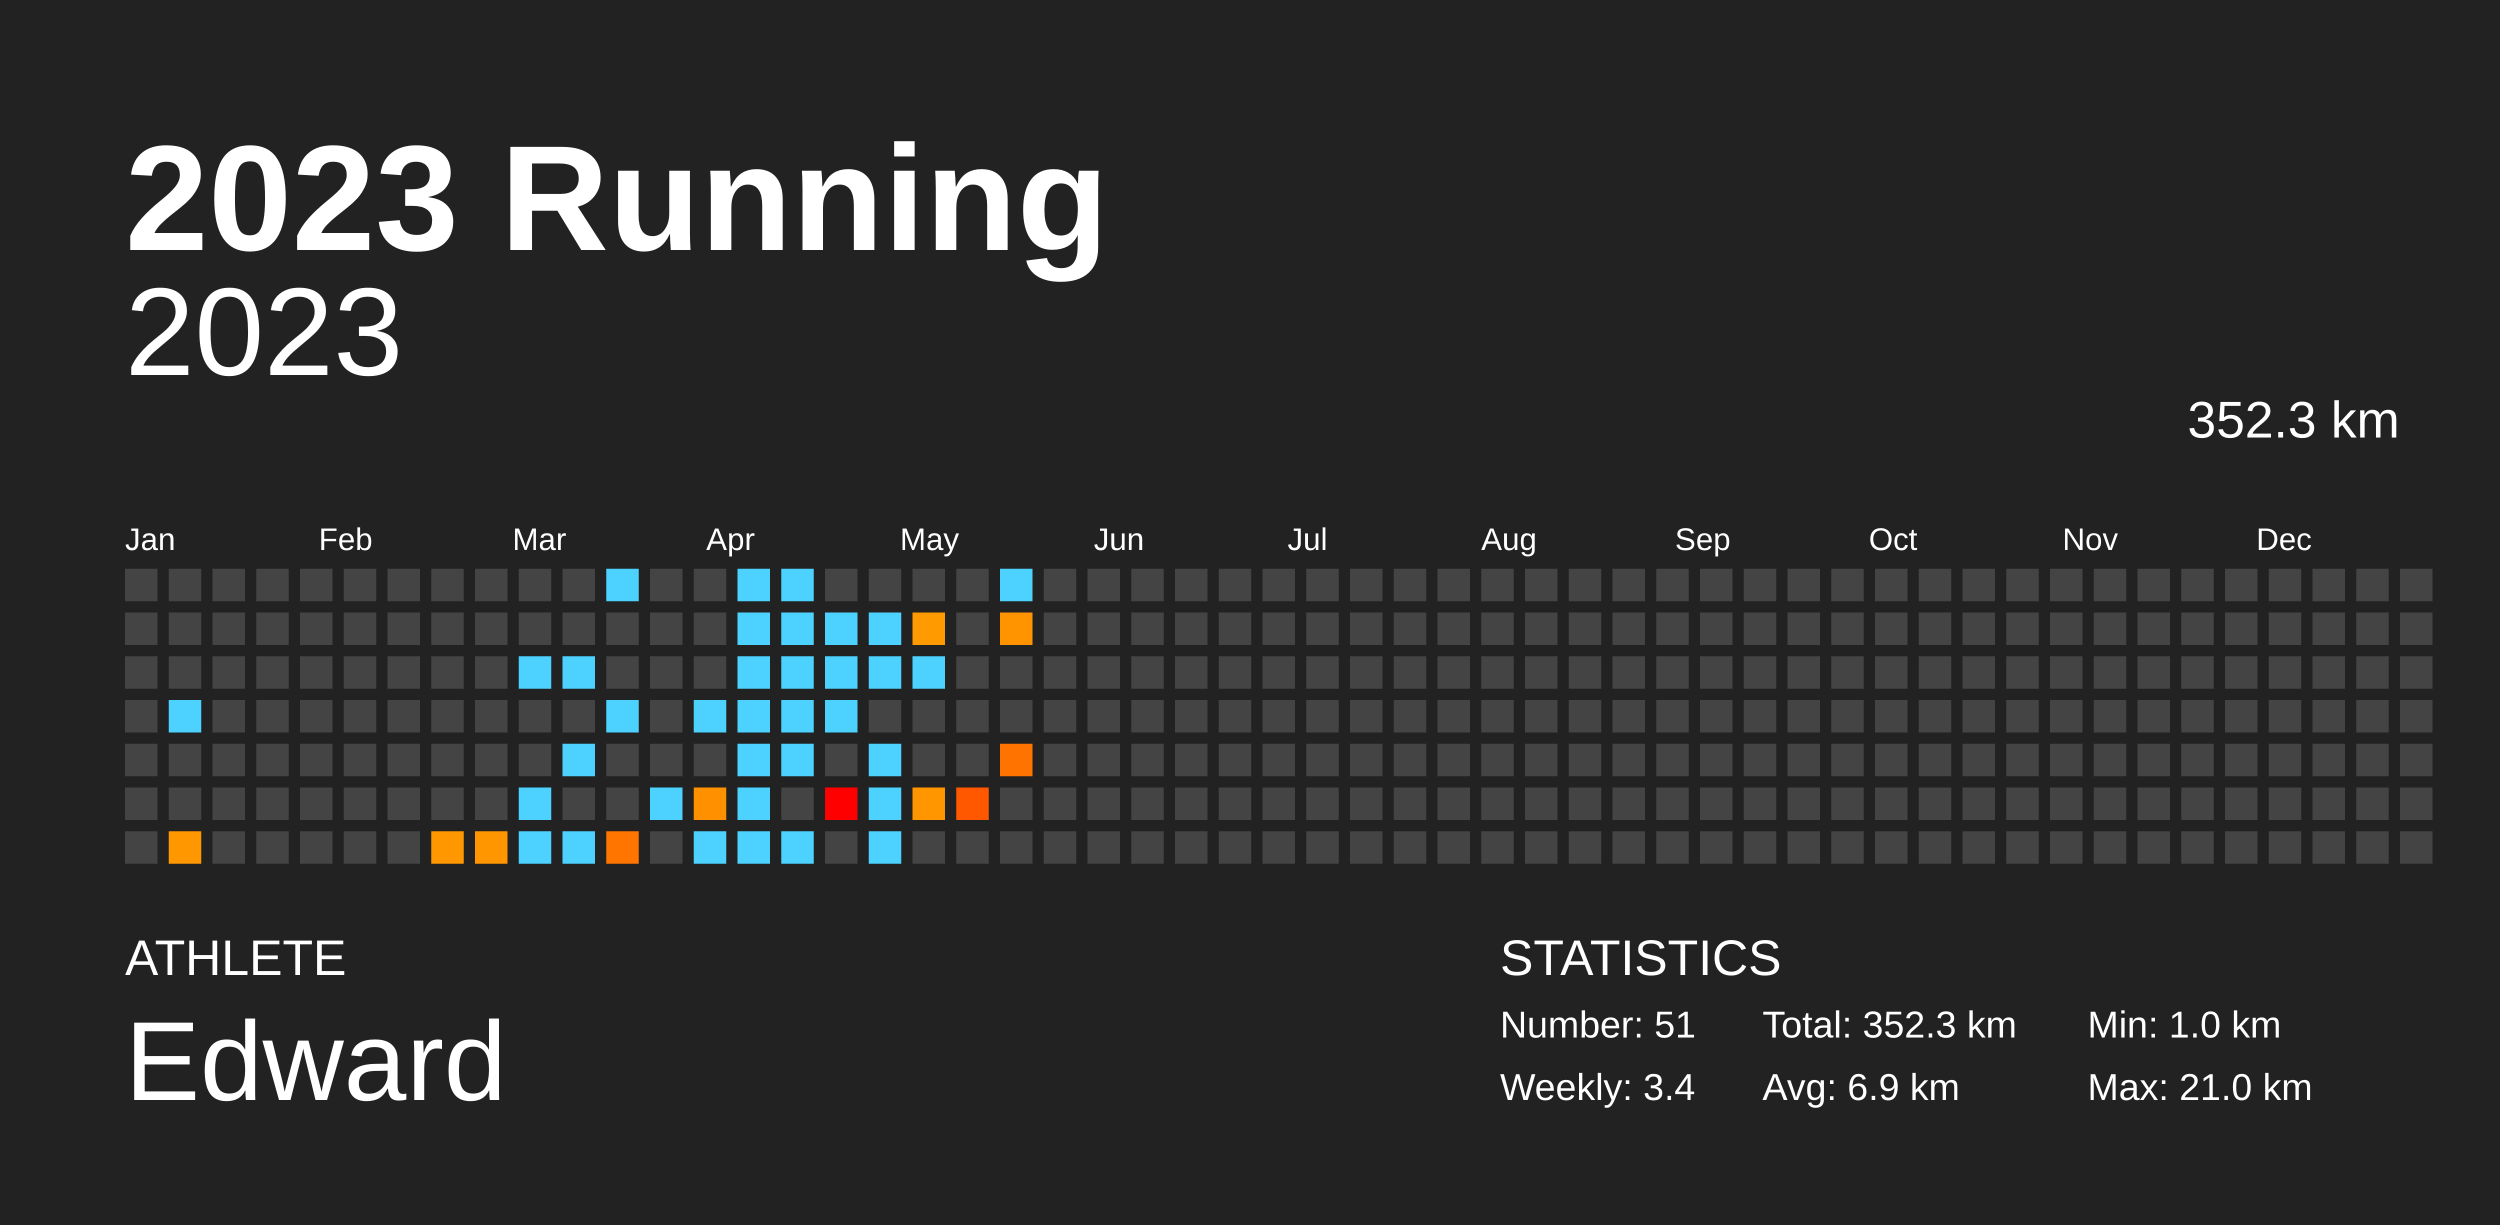
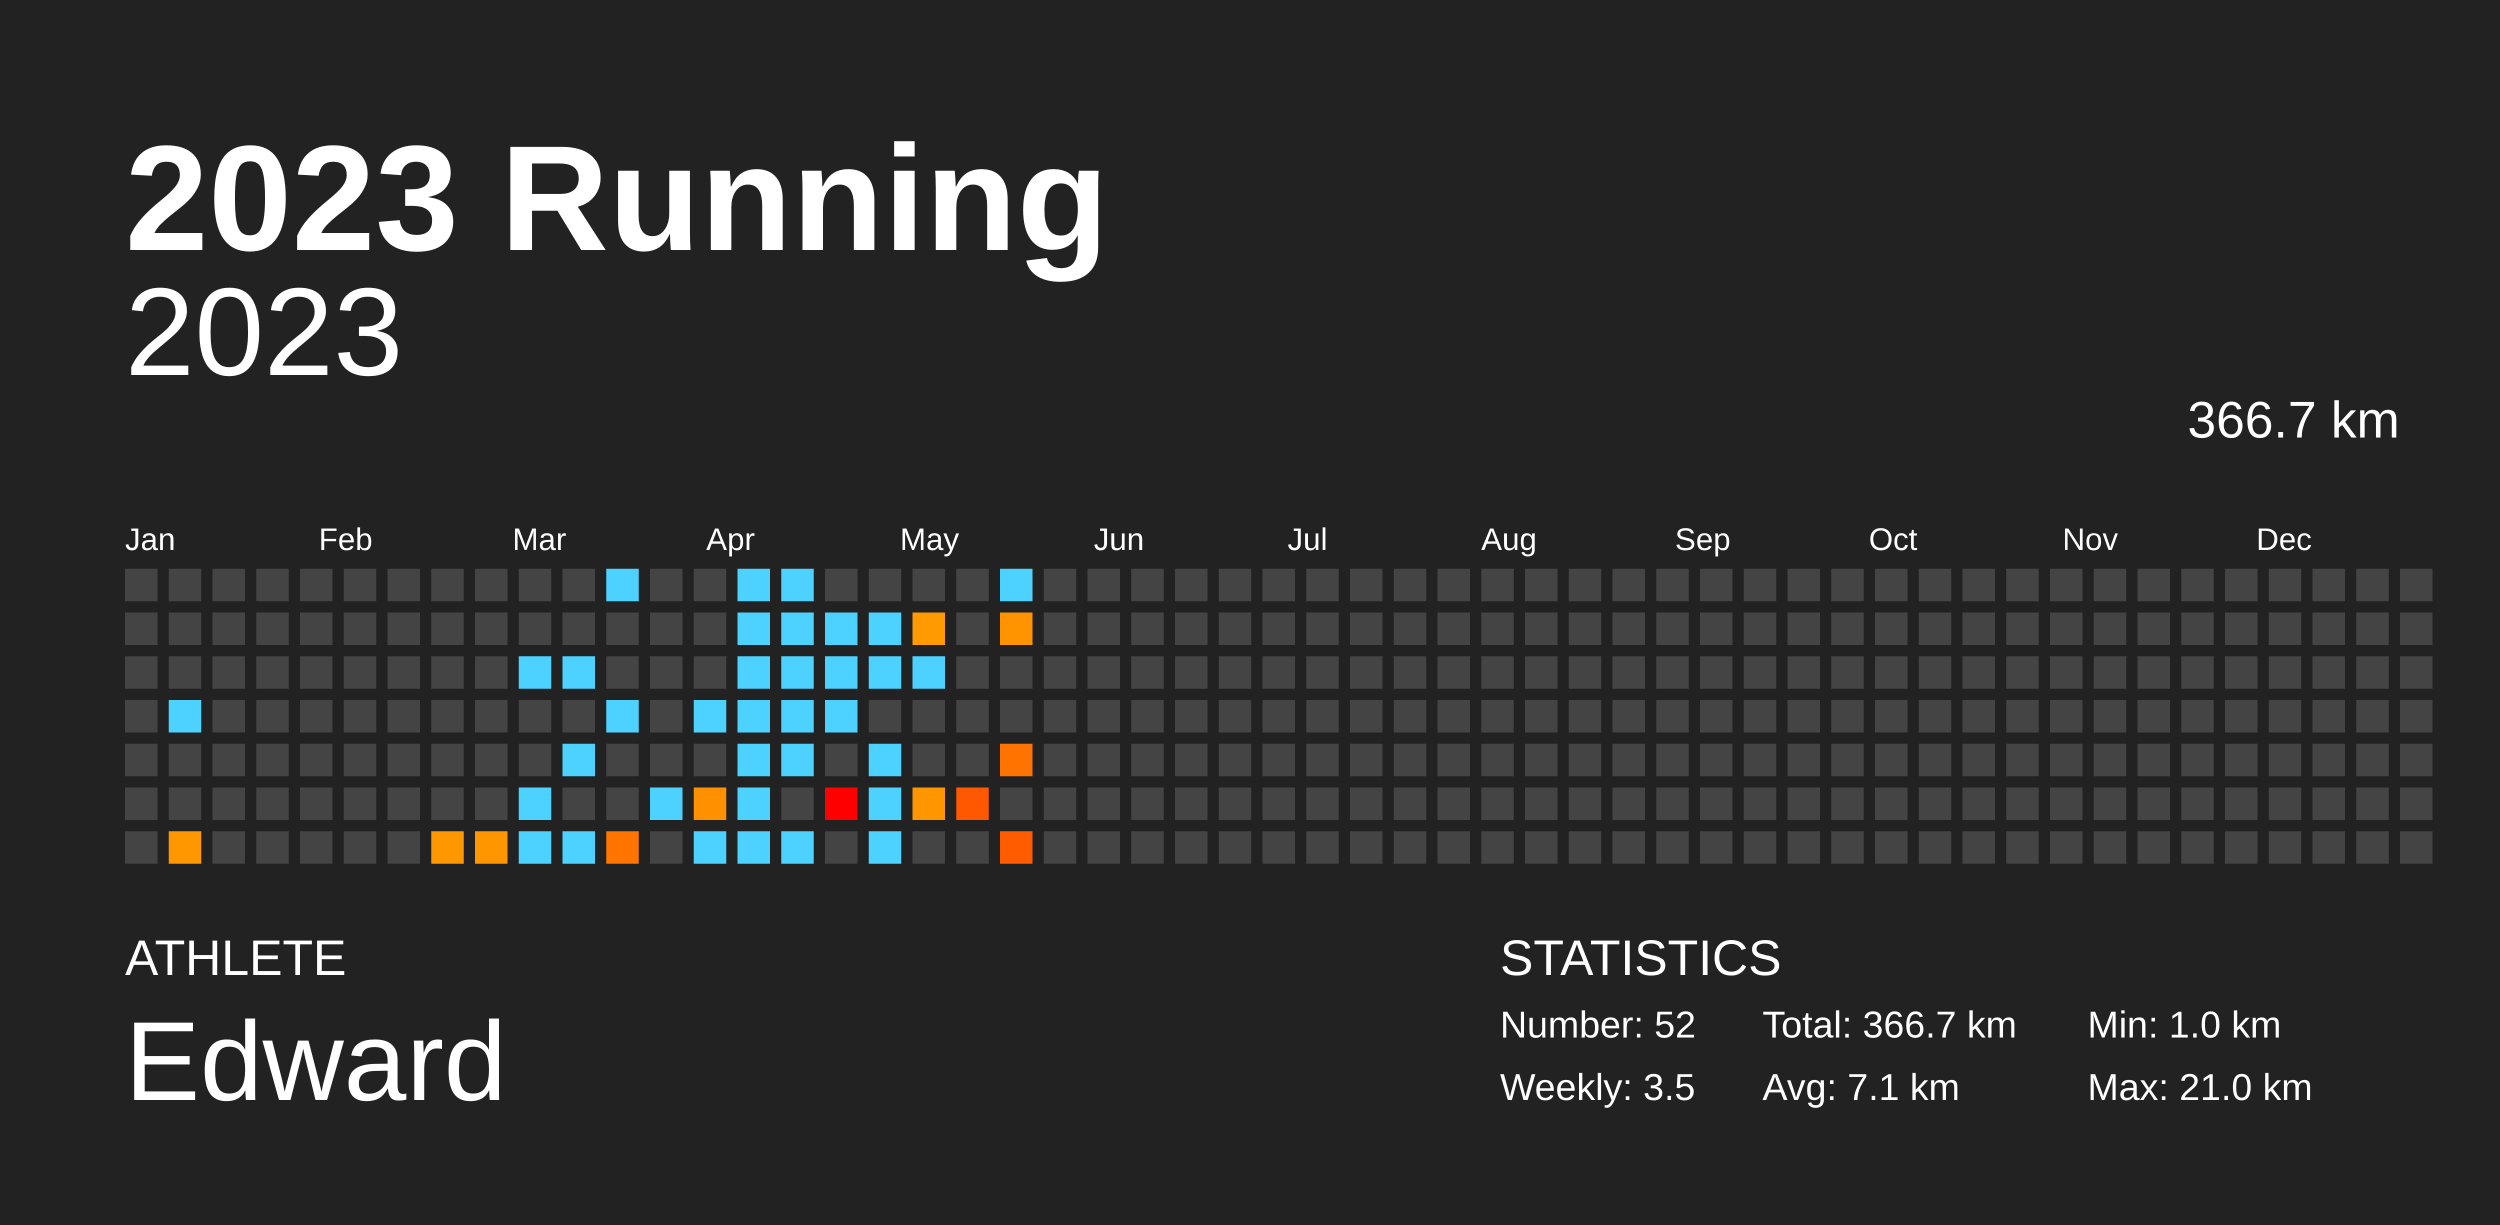
<svg xmlns="http://www.w3.org/2000/svg" baseProfile="full" height="98mm" version="1.1" viewBox="0,0,200,98" width="200mm">
  <defs />
  <rect fill="#222222" height="98" width="200" x="0" y="0" />
  <text fill="#FFFFFF" style="font-size:12px; font-family:Arial; font-weight:bold;" x="10" y="20">2023 Running</text>
  <text fill="#FFFFFF" style="font-size:4px; font-family:Arial" x="10" y="78">ATHLETE</text>
  <text fill="#FFFFFF" style="font-size:9px; font-family:Arial" x="10" y="88">Edward</text>
  <text fill="#FFFFFF" style="font-size:4px; font-family:Arial" x="120" y="78">STATISTICS</text>
-   <text fill="#FFFFFF" style="font-size:3px; font-family:Arial" x="120" y="83">Number: 51</text>
-   <text fill="#FFFFFF" style="font-size:3px; font-family:Arial" x="120" y="88">Weekly: 3.4</text>
-   <text fill="#FFFFFF" style="font-size:3px; font-family:Arial" x="141" y="83">Total: 352.3 km</text>
-   <text fill="#FFFFFF" style="font-size:3px; font-family:Arial" x="141" y="88">Avg: 6.9 km</text>
+   <text fill="#FFFFFF" style="font-size:3px; font-family:Arial" x="120" y="83">Number: 52</text>
+   <text fill="#FFFFFF" style="font-size:3px; font-family:Arial" x="120" y="88">Weekly: 3.5</text>
+   <text fill="#FFFFFF" style="font-size:3px; font-family:Arial" x="141" y="83">Total: 366.7 km</text>
+   <text fill="#FFFFFF" style="font-size:3px; font-family:Arial" x="141" y="88">Avg: 7.1 km</text>
  <text fill="#FFFFFF" style="font-size:3px; font-family:Arial" x="167" y="83">Min: 1.0 km</text>
  <text fill="#FFFFFF" style="font-size:3px; font-family:Arial" x="167" y="88">Max: 21.0 km</text>
  <text alignment-baseline="hanging" fill="#FFFFFF" style="font-size:10.0px; font-family:Arial;" x="10" y="30">2023</text>
-   <text alignment-baseline="hanging" fill="#FFFFFF" style="font-size:4.125px; font-family:Arial;" x="175" y="35">352.3 km</text>
+   <text alignment-baseline="hanging" fill="#FFFFFF" style="font-size:4.125px; font-family:Arial;" x="175" y="35">366.7 km</text>
  <text fill="#FFFFFF" style="font-size:2.5px; font-family:Arial" x="10.0" y="44">Jan</text>
  <text fill="#FFFFFF" style="font-size:2.5px; font-family:Arial" x="25.5" y="44">Feb</text>
  <text fill="#FFFFFF" style="font-size:2.5px; font-family:Arial" x="41.0" y="44">Mar</text>
  <text fill="#FFFFFF" style="font-size:2.5px; font-family:Arial" x="56.5" y="44">Apr</text>
  <text fill="#FFFFFF" style="font-size:2.5px; font-family:Arial" x="72.0" y="44">May</text>
  <text fill="#FFFFFF" style="font-size:2.5px; font-family:Arial" x="87.5" y="44">Jun</text>
  <text fill="#FFFFFF" style="font-size:2.5px; font-family:Arial" x="103.0" y="44">Jul</text>
  <text fill="#FFFFFF" style="font-size:2.5px; font-family:Arial" x="118.5" y="44">Aug</text>
  <text fill="#FFFFFF" style="font-size:2.5px; font-family:Arial" x="134.0" y="44">Sep</text>
  <text fill="#FFFFFF" style="font-size:2.5px; font-family:Arial" x="149.5" y="44">Oct</text>
  <text fill="#FFFFFF" style="font-size:2.5px; font-family:Arial" x="165.0" y="44">Nov</text>
  <text fill="#FFFFFF" style="font-size:2.5px; font-family:Arial" x="180.5" y="44">Dec</text>
  <rect fill="#444444" height="2.6" width="2.6" x="10.0" y="45.5" />
  <rect fill="#444444" height="2.6" width="2.6" x="10.0" y="49.0" />
  <rect fill="#444444" height="2.6" width="2.6" x="10.0" y="52.5" />
  <rect fill="#444444" height="2.6" width="2.6" x="10.0" y="56.0" />
  <rect fill="#444444" height="2.6" width="2.6" x="10.0" y="59.5" />
  <rect fill="#444444" height="2.6" width="2.6" x="10.0" y="63.0" />
  <rect fill="#444444" height="2.6" width="2.6" x="10.0" y="66.5" />
  <rect fill="#444444" height="2.6" width="2.6" x="13.5" y="45.5" />
  <rect fill="#444444" height="2.6" width="2.6" x="13.5" y="49.0" />
  <rect fill="#444444" height="2.6" width="2.6" x="13.5" y="52.5" />
  <rect fill="#4dd2ff" height="2.6" width="2.6" x="13.5" y="56.0" />
  <rect fill="#444444" height="2.6" width="2.6" x="13.5" y="59.5" />
  <rect fill="#444444" height="2.6" width="2.6" x="13.5" y="63.0" />
  <rect fill="#ff9700" height="2.6" width="2.6" x="13.5" y="66.5" />
  <rect fill="#444444" height="2.6" width="2.6" x="17.0" y="45.5" />
  <rect fill="#444444" height="2.6" width="2.6" x="17.0" y="49.0" />
  <rect fill="#444444" height="2.6" width="2.6" x="17.0" y="52.5" />
  <rect fill="#444444" height="2.6" width="2.6" x="17.0" y="56.0" />
  <rect fill="#444444" height="2.6" width="2.6" x="17.0" y="59.5" />
  <rect fill="#444444" height="2.6" width="2.6" x="17.0" y="63.0" />
  <rect fill="#444444" height="2.6" width="2.6" x="17.0" y="66.5" />
  <rect fill="#444444" height="2.6" width="2.6" x="20.5" y="45.5" />
  <rect fill="#444444" height="2.6" width="2.6" x="20.5" y="49.0" />
  <rect fill="#444444" height="2.6" width="2.6" x="20.5" y="52.5" />
  <rect fill="#444444" height="2.6" width="2.6" x="20.5" y="56.0" />
  <rect fill="#444444" height="2.6" width="2.6" x="20.5" y="59.5" />
  <rect fill="#444444" height="2.6" width="2.6" x="20.5" y="63.0" />
  <rect fill="#444444" height="2.6" width="2.6" x="20.5" y="66.5" />
  <rect fill="#444444" height="2.6" width="2.6" x="24.0" y="45.5" />
  <rect fill="#444444" height="2.6" width="2.6" x="24.0" y="49.0" />
  <rect fill="#444444" height="2.6" width="2.6" x="24.0" y="52.5" />
  <rect fill="#444444" height="2.6" width="2.6" x="24.0" y="56.0" />
  <rect fill="#444444" height="2.6" width="2.6" x="24.0" y="59.5" />
  <rect fill="#444444" height="2.6" width="2.6" x="24.0" y="63.0" />
  <rect fill="#444444" height="2.6" width="2.6" x="24.0" y="66.5" />
  <rect fill="#444444" height="2.6" width="2.6" x="27.5" y="45.5" />
  <rect fill="#444444" height="2.6" width="2.6" x="27.5" y="49.0" />
  <rect fill="#444444" height="2.6" width="2.6" x="27.5" y="52.5" />
  <rect fill="#444444" height="2.6" width="2.6" x="27.5" y="56.0" />
  <rect fill="#444444" height="2.6" width="2.6" x="27.5" y="59.5" />
  <rect fill="#444444" height="2.6" width="2.6" x="27.5" y="63.0" />
  <rect fill="#444444" height="2.6" width="2.6" x="27.5" y="66.5" />
  <rect fill="#444444" height="2.6" width="2.6" x="31.0" y="45.5" />
  <rect fill="#444444" height="2.6" width="2.6" x="31.0" y="49.0" />
  <rect fill="#444444" height="2.6" width="2.6" x="31.0" y="52.5" />
  <rect fill="#444444" height="2.6" width="2.6" x="31.0" y="56.0" />
  <rect fill="#444444" height="2.6" width="2.6" x="31.0" y="59.5" />
  <rect fill="#444444" height="2.6" width="2.6" x="31.0" y="63.0" />
  <rect fill="#444444" height="2.6" width="2.6" x="31.0" y="66.5" />
  <rect fill="#444444" height="2.6" width="2.6" x="34.5" y="45.5" />
  <rect fill="#444444" height="2.6" width="2.6" x="34.5" y="49.0" />
  <rect fill="#444444" height="2.6" width="2.6" x="34.5" y="52.5" />
  <rect fill="#444444" height="2.6" width="2.6" x="34.5" y="56.0" />
  <rect fill="#444444" height="2.6" width="2.6" x="34.5" y="59.5" />
  <rect fill="#444444" height="2.6" width="2.6" x="34.5" y="63.0" />
  <rect fill="#ff9700" height="2.6" width="2.6" x="34.5" y="66.5" />
  <rect fill="#444444" height="2.6" width="2.6" x="38.0" y="45.5" />
  <rect fill="#444444" height="2.6" width="2.6" x="38.0" y="49.0" />
  <rect fill="#444444" height="2.6" width="2.6" x="38.0" y="52.5" />
  <rect fill="#444444" height="2.6" width="2.6" x="38.0" y="56.0" />
  <rect fill="#444444" height="2.6" width="2.6" x="38.0" y="59.5" />
  <rect fill="#444444" height="2.6" width="2.6" x="38.0" y="63.0" />
  <rect fill="#ff9600" height="2.6" width="2.6" x="38.0" y="66.5" />
  <rect fill="#444444" height="2.6" width="2.6" x="41.5" y="45.5" />
  <rect fill="#444444" height="2.6" width="2.6" x="41.5" y="49.0" />
  <rect fill="#4dd2ff" height="2.6" width="2.6" x="41.5" y="52.5" />
  <rect fill="#444444" height="2.6" width="2.6" x="41.5" y="56.0" />
  <rect fill="#444444" height="2.6" width="2.6" x="41.5" y="59.5" />
  <rect fill="#4dd2ff" height="2.6" width="2.6" x="41.5" y="63.0" />
  <rect fill="#4dd2ff" height="2.6" width="2.6" x="41.5" y="66.5" />
  <rect fill="#444444" height="2.6" width="2.6" x="45.0" y="45.5" />
  <rect fill="#444444" height="2.6" width="2.6" x="45.0" y="49.0" />
  <rect fill="#4dd2ff" height="2.6" width="2.6" x="45.0" y="52.5" />
  <rect fill="#444444" height="2.6" width="2.6" x="45.0" y="56.0" />
  <rect fill="#4dd2ff" height="2.6" width="2.6" x="45.0" y="59.5" />
  <rect fill="#444444" height="2.6" width="2.6" x="45.0" y="63.0" />
  <rect fill="#4dd2ff" height="2.6" width="2.6" x="45.0" y="66.5" />
  <rect fill="#4dd2ff" height="2.6" width="2.6" x="48.5" y="45.5" />
  <rect fill="#444444" height="2.6" width="2.6" x="48.5" y="49.0" />
  <rect fill="#444444" height="2.6" width="2.6" x="48.5" y="52.5" />
  <rect fill="#4dd2ff" height="2.6" width="2.6" x="48.5" y="56.0" />
  <rect fill="#444444" height="2.6" width="2.6" x="48.5" y="59.5" />
  <rect fill="#444444" height="2.6" width="2.6" x="48.5" y="63.0" />
  <rect fill="#ff7500" height="2.6" width="2.6" x="48.5" y="66.5" />
  <rect fill="#444444" height="2.6" width="2.6" x="52.0" y="45.5" />
  <rect fill="#444444" height="2.6" width="2.6" x="52.0" y="49.0" />
  <rect fill="#444444" height="2.6" width="2.6" x="52.0" y="52.5" />
  <rect fill="#444444" height="2.6" width="2.6" x="52.0" y="56.0" />
  <rect fill="#444444" height="2.6" width="2.6" x="52.0" y="59.5" />
  <rect fill="#4dd2ff" height="2.6" width="2.6" x="52.0" y="63.0" />
  <rect fill="#444444" height="2.6" width="2.6" x="52.0" y="66.5" />
  <rect fill="#444444" height="2.6" width="2.6" x="55.5" y="45.5" />
  <rect fill="#444444" height="2.6" width="2.6" x="55.5" y="49.0" />
  <rect fill="#444444" height="2.6" width="2.6" x="55.5" y="52.5" />
  <rect fill="#4dd2ff" height="2.6" width="2.6" x="55.5" y="56.0" />
  <rect fill="#444444" height="2.6" width="2.6" x="55.5" y="59.5" />
  <rect fill="#ff9100" height="2.6" width="2.6" x="55.5" y="63.0" />
  <rect fill="#4dd2ff" height="2.6" width="2.6" x="55.5" y="66.5" />
  <rect fill="#4dd2ff" height="2.6" width="2.6" x="59.0" y="45.5" />
  <rect fill="#4dd2ff" height="2.6" width="2.6" x="59.0" y="49.0" />
  <rect fill="#4dd2ff" height="2.6" width="2.6" x="59.0" y="52.5" />
  <rect fill="#4dd2ff" height="2.6" width="2.6" x="59.0" y="56.0" />
  <rect fill="#4dd2ff" height="2.6" width="2.6" x="59.0" y="59.5" />
  <rect fill="#4dd2ff" height="2.6" width="2.6" x="59.0" y="63.0" />
  <rect fill="#4dd2ff" height="2.6" width="2.6" x="59.0" y="66.5" />
  <rect fill="#4dd2ff" height="2.6" width="2.6" x="62.5" y="45.5" />
  <rect fill="#4dd2ff" height="2.6" width="2.6" x="62.5" y="49.0" />
  <rect fill="#4dd2ff" height="2.6" width="2.6" x="62.5" y="52.5" />
  <rect fill="#4dd2ff" height="2.6" width="2.6" x="62.5" y="56.0" />
  <rect fill="#4dd2ff" height="2.6" width="2.6" x="62.5" y="59.5" />
  <rect fill="#444444" height="2.6" width="2.6" x="62.5" y="63.0" />
  <rect fill="#4dd2ff" height="2.6" width="2.6" x="62.5" y="66.5" />
  <rect fill="#444444" height="2.6" width="2.6" x="66.0" y="45.5" />
  <rect fill="#4dd2ff" height="2.6" width="2.6" x="66.0" y="49.0" />
  <rect fill="#4dd2ff" height="2.6" width="2.6" x="66.0" y="52.5" />
  <rect fill="#4dd2ff" height="2.6" width="2.6" x="66.0" y="56.0" />
  <rect fill="#444444" height="2.6" width="2.6" x="66.0" y="59.5" />
  <rect fill="red" height="2.6" width="2.6" x="66.0" y="63.0" />
  <rect fill="#444444" height="2.6" width="2.6" x="66.0" y="66.5" />
  <rect fill="#444444" height="2.6" width="2.6" x="69.5" y="45.5" />
  <rect fill="#4dd2ff" height="2.6" width="2.6" x="69.5" y="49.0" />
  <rect fill="#4dd2ff" height="2.6" width="2.6" x="69.5" y="52.5" />
  <rect fill="#444444" height="2.6" width="2.6" x="69.5" y="56.0" />
  <rect fill="#4dd2ff" height="2.6" width="2.6" x="69.5" y="59.5" />
  <rect fill="#4dd2ff" height="2.6" width="2.6" x="69.5" y="63.0" />
  <rect fill="#4dd2ff" height="2.6" width="2.6" x="69.5" y="66.5" />
  <rect fill="#444444" height="2.6" width="2.6" x="73.0" y="45.5" />
  <rect fill="#ff9a00" height="2.6" width="2.6" x="73.0" y="49.0" />
  <rect fill="#4dd2ff" height="2.6" width="2.6" x="73.0" y="52.5" />
  <rect fill="#444444" height="2.6" width="2.6" x="73.0" y="56.0" />
  <rect fill="#444444" height="2.6" width="2.6" x="73.0" y="59.5" />
  <rect fill="#ff9600" height="2.6" width="2.6" x="73.0" y="63.0" />
  <rect fill="#444444" height="2.6" width="2.6" x="73.0" y="66.5" />
  <rect fill="#444444" height="2.6" width="2.6" x="76.5" y="45.5" />
  <rect fill="#444444" height="2.6" width="2.6" x="76.5" y="49.0" />
  <rect fill="#444444" height="2.6" width="2.6" x="76.5" y="52.5" />
  <rect fill="#444444" height="2.6" width="2.6" x="76.5" y="56.0" />
  <rect fill="#444444" height="2.6" width="2.6" x="76.5" y="59.5" />
  <rect fill="#ff5800" height="2.6" width="2.6" x="76.5" y="63.0" />
  <rect fill="#444444" height="2.6" width="2.6" x="76.5" y="66.5" />
  <rect fill="#4dd2ff" height="2.6" width="2.6" x="80.0" y="45.5" />
  <rect fill="#ff9300" height="2.6" width="2.6" x="80.0" y="49.0" />
  <rect fill="#444444" height="2.6" width="2.6" x="80.0" y="52.5" />
  <rect fill="#444444" height="2.6" width="2.6" x="80.0" y="56.0" />
  <rect fill="#ff7400" height="2.6" width="2.6" x="80.0" y="59.5" />
  <rect fill="#444444" height="2.6" width="2.6" x="80.0" y="63.0" />
-   <rect fill="#444444" height="2.6" width="2.6" x="80.0" y="66.5" />
+   <rect fill="#ff5c00" height="2.6" width="2.6" x="80.0" y="66.5" />
  <rect fill="#444444" height="2.6" width="2.6" x="83.5" y="45.5" />
  <rect fill="#444444" height="2.6" width="2.6" x="83.5" y="49.0" />
  <rect fill="#444444" height="2.6" width="2.6" x="83.5" y="52.5" />
  <rect fill="#444444" height="2.6" width="2.6" x="83.5" y="56.0" />
  <rect fill="#444444" height="2.6" width="2.6" x="83.5" y="59.5" />
  <rect fill="#444444" height="2.6" width="2.6" x="83.5" y="63.0" />
  <rect fill="#444444" height="2.6" width="2.6" x="83.5" y="66.5" />
  <rect fill="#444444" height="2.6" width="2.6" x="87.0" y="45.5" />
  <rect fill="#444444" height="2.6" width="2.6" x="87.0" y="49.0" />
  <rect fill="#444444" height="2.6" width="2.6" x="87.0" y="52.5" />
  <rect fill="#444444" height="2.6" width="2.6" x="87.0" y="56.0" />
  <rect fill="#444444" height="2.6" width="2.6" x="87.0" y="59.5" />
  <rect fill="#444444" height="2.6" width="2.6" x="87.0" y="63.0" />
  <rect fill="#444444" height="2.6" width="2.6" x="87.0" y="66.5" />
  <rect fill="#444444" height="2.6" width="2.6" x="90.5" y="45.5" />
  <rect fill="#444444" height="2.6" width="2.6" x="90.5" y="49.0" />
  <rect fill="#444444" height="2.6" width="2.6" x="90.5" y="52.5" />
  <rect fill="#444444" height="2.6" width="2.6" x="90.5" y="56.0" />
  <rect fill="#444444" height="2.6" width="2.6" x="90.5" y="59.5" />
  <rect fill="#444444" height="2.6" width="2.6" x="90.5" y="63.0" />
  <rect fill="#444444" height="2.6" width="2.6" x="90.5" y="66.5" />
  <rect fill="#444444" height="2.6" width="2.6" x="94.0" y="45.5" />
  <rect fill="#444444" height="2.6" width="2.6" x="94.0" y="49.0" />
  <rect fill="#444444" height="2.6" width="2.6" x="94.0" y="52.5" />
  <rect fill="#444444" height="2.6" width="2.6" x="94.0" y="56.0" />
  <rect fill="#444444" height="2.6" width="2.6" x="94.0" y="59.5" />
  <rect fill="#444444" height="2.6" width="2.6" x="94.0" y="63.0" />
  <rect fill="#444444" height="2.6" width="2.6" x="94.0" y="66.5" />
  <rect fill="#444444" height="2.6" width="2.6" x="97.5" y="45.5" />
  <rect fill="#444444" height="2.6" width="2.6" x="97.5" y="49.0" />
  <rect fill="#444444" height="2.6" width="2.6" x="97.5" y="52.5" />
  <rect fill="#444444" height="2.6" width="2.6" x="97.5" y="56.0" />
  <rect fill="#444444" height="2.6" width="2.6" x="97.5" y="59.5" />
  <rect fill="#444444" height="2.6" width="2.6" x="97.5" y="63.0" />
  <rect fill="#444444" height="2.6" width="2.6" x="97.5" y="66.5" />
  <rect fill="#444444" height="2.6" width="2.6" x="101.0" y="45.5" />
  <rect fill="#444444" height="2.6" width="2.6" x="101.0" y="49.0" />
  <rect fill="#444444" height="2.6" width="2.6" x="101.0" y="52.5" />
  <rect fill="#444444" height="2.6" width="2.6" x="101.0" y="56.0" />
  <rect fill="#444444" height="2.6" width="2.6" x="101.0" y="59.5" />
  <rect fill="#444444" height="2.6" width="2.6" x="101.0" y="63.0" />
  <rect fill="#444444" height="2.6" width="2.6" x="101.0" y="66.5" />
  <rect fill="#444444" height="2.6" width="2.6" x="104.5" y="45.5" />
  <rect fill="#444444" height="2.6" width="2.6" x="104.5" y="49.0" />
  <rect fill="#444444" height="2.6" width="2.6" x="104.5" y="52.5" />
  <rect fill="#444444" height="2.6" width="2.6" x="104.5" y="56.0" />
  <rect fill="#444444" height="2.6" width="2.6" x="104.5" y="59.5" />
  <rect fill="#444444" height="2.6" width="2.6" x="104.5" y="63.0" />
  <rect fill="#444444" height="2.6" width="2.6" x="104.5" y="66.5" />
  <rect fill="#444444" height="2.6" width="2.6" x="108.0" y="45.5" />
  <rect fill="#444444" height="2.6" width="2.6" x="108.0" y="49.0" />
  <rect fill="#444444" height="2.6" width="2.6" x="108.0" y="52.5" />
  <rect fill="#444444" height="2.6" width="2.6" x="108.0" y="56.0" />
  <rect fill="#444444" height="2.6" width="2.6" x="108.0" y="59.5" />
  <rect fill="#444444" height="2.6" width="2.6" x="108.0" y="63.0" />
  <rect fill="#444444" height="2.6" width="2.6" x="108.0" y="66.5" />
  <rect fill="#444444" height="2.6" width="2.6" x="111.5" y="45.5" />
  <rect fill="#444444" height="2.6" width="2.6" x="111.5" y="49.0" />
  <rect fill="#444444" height="2.6" width="2.6" x="111.5" y="52.5" />
  <rect fill="#444444" height="2.6" width="2.6" x="111.5" y="56.0" />
  <rect fill="#444444" height="2.6" width="2.6" x="111.5" y="59.5" />
  <rect fill="#444444" height="2.6" width="2.6" x="111.5" y="63.0" />
  <rect fill="#444444" height="2.6" width="2.6" x="111.5" y="66.5" />
  <rect fill="#444444" height="2.6" width="2.6" x="115.0" y="45.5" />
  <rect fill="#444444" height="2.6" width="2.6" x="115.0" y="49.0" />
  <rect fill="#444444" height="2.6" width="2.6" x="115.0" y="52.5" />
  <rect fill="#444444" height="2.6" width="2.6" x="115.0" y="56.0" />
  <rect fill="#444444" height="2.6" width="2.6" x="115.0" y="59.5" />
  <rect fill="#444444" height="2.6" width="2.6" x="115.0" y="63.0" />
  <rect fill="#444444" height="2.6" width="2.6" x="115.0" y="66.5" />
  <rect fill="#444444" height="2.6" width="2.6" x="118.5" y="45.5" />
  <rect fill="#444444" height="2.6" width="2.6" x="118.5" y="49.0" />
  <rect fill="#444444" height="2.6" width="2.6" x="118.5" y="52.5" />
  <rect fill="#444444" height="2.6" width="2.6" x="118.5" y="56.0" />
  <rect fill="#444444" height="2.6" width="2.6" x="118.5" y="59.5" />
  <rect fill="#444444" height="2.6" width="2.6" x="118.5" y="63.0" />
  <rect fill="#444444" height="2.6" width="2.6" x="118.5" y="66.5" />
  <rect fill="#444444" height="2.6" width="2.6" x="122.0" y="45.5" />
  <rect fill="#444444" height="2.6" width="2.6" x="122.0" y="49.0" />
  <rect fill="#444444" height="2.6" width="2.6" x="122.0" y="52.5" />
  <rect fill="#444444" height="2.6" width="2.6" x="122.0" y="56.0" />
  <rect fill="#444444" height="2.6" width="2.6" x="122.0" y="59.5" />
  <rect fill="#444444" height="2.6" width="2.6" x="122.0" y="63.0" />
  <rect fill="#444444" height="2.6" width="2.6" x="122.0" y="66.5" />
  <rect fill="#444444" height="2.6" width="2.6" x="125.5" y="45.5" />
  <rect fill="#444444" height="2.6" width="2.6" x="125.5" y="49.0" />
  <rect fill="#444444" height="2.6" width="2.6" x="125.5" y="52.5" />
  <rect fill="#444444" height="2.6" width="2.6" x="125.5" y="56.0" />
  <rect fill="#444444" height="2.6" width="2.6" x="125.5" y="59.5" />
  <rect fill="#444444" height="2.6" width="2.6" x="125.5" y="63.0" />
  <rect fill="#444444" height="2.6" width="2.6" x="125.5" y="66.5" />
  <rect fill="#444444" height="2.6" width="2.6" x="129.0" y="45.5" />
  <rect fill="#444444" height="2.6" width="2.6" x="129.0" y="49.0" />
  <rect fill="#444444" height="2.6" width="2.6" x="129.0" y="52.5" />
  <rect fill="#444444" height="2.6" width="2.6" x="129.0" y="56.0" />
  <rect fill="#444444" height="2.6" width="2.6" x="129.0" y="59.5" />
  <rect fill="#444444" height="2.6" width="2.6" x="129.0" y="63.0" />
  <rect fill="#444444" height="2.6" width="2.6" x="129.0" y="66.5" />
  <rect fill="#444444" height="2.6" width="2.6" x="132.5" y="45.5" />
  <rect fill="#444444" height="2.6" width="2.6" x="132.5" y="49.0" />
  <rect fill="#444444" height="2.6" width="2.6" x="132.5" y="52.5" />
  <rect fill="#444444" height="2.6" width="2.6" x="132.5" y="56.0" />
  <rect fill="#444444" height="2.6" width="2.6" x="132.5" y="59.5" />
  <rect fill="#444444" height="2.6" width="2.6" x="132.5" y="63.0" />
  <rect fill="#444444" height="2.6" width="2.6" x="132.5" y="66.5" />
  <rect fill="#444444" height="2.6" width="2.6" x="136.0" y="45.5" />
  <rect fill="#444444" height="2.6" width="2.6" x="136.0" y="49.0" />
  <rect fill="#444444" height="2.6" width="2.6" x="136.0" y="52.5" />
  <rect fill="#444444" height="2.6" width="2.6" x="136.0" y="56.0" />
  <rect fill="#444444" height="2.6" width="2.6" x="136.0" y="59.5" />
  <rect fill="#444444" height="2.6" width="2.6" x="136.0" y="63.0" />
  <rect fill="#444444" height="2.6" width="2.6" x="136.0" y="66.5" />
  <rect fill="#444444" height="2.6" width="2.6" x="139.5" y="45.5" />
  <rect fill="#444444" height="2.6" width="2.6" x="139.5" y="49.0" />
  <rect fill="#444444" height="2.6" width="2.6" x="139.5" y="52.5" />
  <rect fill="#444444" height="2.6" width="2.6" x="139.5" y="56.0" />
  <rect fill="#444444" height="2.6" width="2.6" x="139.5" y="59.5" />
  <rect fill="#444444" height="2.6" width="2.6" x="139.5" y="63.0" />
  <rect fill="#444444" height="2.6" width="2.6" x="139.5" y="66.5" />
  <rect fill="#444444" height="2.6" width="2.6" x="143.0" y="45.5" />
  <rect fill="#444444" height="2.6" width="2.6" x="143.0" y="49.0" />
  <rect fill="#444444" height="2.6" width="2.6" x="143.0" y="52.5" />
  <rect fill="#444444" height="2.6" width="2.6" x="143.0" y="56.0" />
  <rect fill="#444444" height="2.6" width="2.6" x="143.0" y="59.5" />
  <rect fill="#444444" height="2.6" width="2.6" x="143.0" y="63.0" />
  <rect fill="#444444" height="2.6" width="2.6" x="143.0" y="66.5" />
  <rect fill="#444444" height="2.6" width="2.6" x="146.5" y="45.5" />
  <rect fill="#444444" height="2.6" width="2.6" x="146.5" y="49.0" />
  <rect fill="#444444" height="2.6" width="2.6" x="146.5" y="52.5" />
  <rect fill="#444444" height="2.6" width="2.6" x="146.5" y="56.0" />
  <rect fill="#444444" height="2.6" width="2.6" x="146.5" y="59.5" />
  <rect fill="#444444" height="2.6" width="2.6" x="146.5" y="63.0" />
  <rect fill="#444444" height="2.6" width="2.6" x="146.5" y="66.5" />
  <rect fill="#444444" height="2.6" width="2.6" x="150.0" y="45.5" />
  <rect fill="#444444" height="2.6" width="2.6" x="150.0" y="49.0" />
  <rect fill="#444444" height="2.6" width="2.6" x="150.0" y="52.5" />
  <rect fill="#444444" height="2.6" width="2.6" x="150.0" y="56.0" />
  <rect fill="#444444" height="2.6" width="2.6" x="150.0" y="59.5" />
  <rect fill="#444444" height="2.6" width="2.6" x="150.0" y="63.0" />
  <rect fill="#444444" height="2.6" width="2.6" x="150.0" y="66.5" />
  <rect fill="#444444" height="2.6" width="2.6" x="153.5" y="45.5" />
  <rect fill="#444444" height="2.6" width="2.6" x="153.5" y="49.0" />
  <rect fill="#444444" height="2.6" width="2.6" x="153.5" y="52.5" />
  <rect fill="#444444" height="2.6" width="2.6" x="153.5" y="56.0" />
  <rect fill="#444444" height="2.6" width="2.6" x="153.5" y="59.5" />
  <rect fill="#444444" height="2.6" width="2.6" x="153.5" y="63.0" />
  <rect fill="#444444" height="2.6" width="2.6" x="153.5" y="66.5" />
  <rect fill="#444444" height="2.6" width="2.6" x="157.0" y="45.5" />
  <rect fill="#444444" height="2.6" width="2.6" x="157.0" y="49.0" />
  <rect fill="#444444" height="2.6" width="2.6" x="157.0" y="52.5" />
  <rect fill="#444444" height="2.6" width="2.6" x="157.0" y="56.0" />
  <rect fill="#444444" height="2.6" width="2.6" x="157.0" y="59.5" />
  <rect fill="#444444" height="2.6" width="2.6" x="157.0" y="63.0" />
  <rect fill="#444444" height="2.6" width="2.6" x="157.0" y="66.5" />
  <rect fill="#444444" height="2.6" width="2.6" x="160.5" y="45.5" />
  <rect fill="#444444" height="2.6" width="2.6" x="160.5" y="49.0" />
  <rect fill="#444444" height="2.6" width="2.6" x="160.5" y="52.5" />
  <rect fill="#444444" height="2.6" width="2.6" x="160.5" y="56.0" />
  <rect fill="#444444" height="2.6" width="2.6" x="160.5" y="59.5" />
  <rect fill="#444444" height="2.6" width="2.6" x="160.5" y="63.0" />
  <rect fill="#444444" height="2.6" width="2.6" x="160.5" y="66.5" />
  <rect fill="#444444" height="2.6" width="2.6" x="164.0" y="45.5" />
  <rect fill="#444444" height="2.6" width="2.6" x="164.0" y="49.0" />
  <rect fill="#444444" height="2.6" width="2.6" x="164.0" y="52.5" />
  <rect fill="#444444" height="2.6" width="2.6" x="164.0" y="56.0" />
  <rect fill="#444444" height="2.6" width="2.6" x="164.0" y="59.5" />
  <rect fill="#444444" height="2.6" width="2.6" x="164.0" y="63.0" />
  <rect fill="#444444" height="2.6" width="2.6" x="164.0" y="66.5" />
  <rect fill="#444444" height="2.6" width="2.6" x="167.5" y="45.5" />
  <rect fill="#444444" height="2.6" width="2.6" x="167.5" y="49.0" />
  <rect fill="#444444" height="2.6" width="2.6" x="167.5" y="52.5" />
  <rect fill="#444444" height="2.6" width="2.6" x="167.5" y="56.0" />
  <rect fill="#444444" height="2.6" width="2.6" x="167.5" y="59.5" />
  <rect fill="#444444" height="2.6" width="2.6" x="167.5" y="63.0" />
  <rect fill="#444444" height="2.6" width="2.6" x="167.5" y="66.5" />
  <rect fill="#444444" height="2.6" width="2.6" x="171.0" y="45.5" />
  <rect fill="#444444" height="2.6" width="2.6" x="171.0" y="49.0" />
  <rect fill="#444444" height="2.6" width="2.6" x="171.0" y="52.5" />
  <rect fill="#444444" height="2.6" width="2.6" x="171.0" y="56.0" />
  <rect fill="#444444" height="2.6" width="2.6" x="171.0" y="59.5" />
  <rect fill="#444444" height="2.6" width="2.6" x="171.0" y="63.0" />
  <rect fill="#444444" height="2.6" width="2.6" x="171.0" y="66.5" />
  <rect fill="#444444" height="2.6" width="2.6" x="174.5" y="45.5" />
  <rect fill="#444444" height="2.6" width="2.6" x="174.5" y="49.0" />
  <rect fill="#444444" height="2.6" width="2.6" x="174.5" y="52.5" />
  <rect fill="#444444" height="2.6" width="2.6" x="174.5" y="56.0" />
  <rect fill="#444444" height="2.6" width="2.6" x="174.5" y="59.5" />
  <rect fill="#444444" height="2.6" width="2.6" x="174.5" y="63.0" />
  <rect fill="#444444" height="2.6" width="2.6" x="174.5" y="66.5" />
  <rect fill="#444444" height="2.6" width="2.6" x="178.0" y="45.5" />
  <rect fill="#444444" height="2.6" width="2.6" x="178.0" y="49.0" />
  <rect fill="#444444" height="2.6" width="2.6" x="178.0" y="52.5" />
  <rect fill="#444444" height="2.6" width="2.6" x="178.0" y="56.0" />
  <rect fill="#444444" height="2.6" width="2.6" x="178.0" y="59.5" />
  <rect fill="#444444" height="2.6" width="2.6" x="178.0" y="63.0" />
  <rect fill="#444444" height="2.6" width="2.6" x="178.0" y="66.5" />
  <rect fill="#444444" height="2.6" width="2.6" x="181.5" y="45.5" />
  <rect fill="#444444" height="2.6" width="2.6" x="181.5" y="49.0" />
  <rect fill="#444444" height="2.6" width="2.6" x="181.5" y="52.5" />
  <rect fill="#444444" height="2.6" width="2.6" x="181.5" y="56.0" />
  <rect fill="#444444" height="2.6" width="2.6" x="181.5" y="59.5" />
  <rect fill="#444444" height="2.6" width="2.6" x="181.5" y="63.0" />
  <rect fill="#444444" height="2.6" width="2.6" x="181.5" y="66.5" />
  <rect fill="#444444" height="2.6" width="2.6" x="185.0" y="45.5" />
  <rect fill="#444444" height="2.6" width="2.6" x="185.0" y="49.0" />
  <rect fill="#444444" height="2.6" width="2.6" x="185.0" y="52.5" />
  <rect fill="#444444" height="2.6" width="2.6" x="185.0" y="56.0" />
  <rect fill="#444444" height="2.6" width="2.6" x="185.0" y="59.5" />
  <rect fill="#444444" height="2.6" width="2.6" x="185.0" y="63.0" />
  <rect fill="#444444" height="2.6" width="2.6" x="185.0" y="66.5" />
  <rect fill="#444444" height="2.6" width="2.6" x="188.5" y="45.5" />
  <rect fill="#444444" height="2.6" width="2.6" x="188.5" y="49.0" />
  <rect fill="#444444" height="2.6" width="2.6" x="188.5" y="52.5" />
  <rect fill="#444444" height="2.6" width="2.6" x="188.5" y="56.0" />
  <rect fill="#444444" height="2.6" width="2.6" x="188.5" y="59.5" />
  <rect fill="#444444" height="2.6" width="2.6" x="188.5" y="63.0" />
  <rect fill="#444444" height="2.6" width="2.6" x="188.5" y="66.5" />
  <rect fill="#444444" height="2.6" width="2.6" x="192.0" y="45.5" />
  <rect fill="#444444" height="2.6" width="2.6" x="192.0" y="49.0" />
  <rect fill="#444444" height="2.6" width="2.6" x="192.0" y="52.5" />
  <rect fill="#444444" height="2.6" width="2.6" x="192.0" y="56.0" />
  <rect fill="#444444" height="2.6" width="2.6" x="192.0" y="59.5" />
  <rect fill="#444444" height="2.6" width="2.6" x="192.0" y="63.0" />
  <rect fill="#444444" height="2.6" width="2.6" x="192.0" y="66.5" />
</svg>
